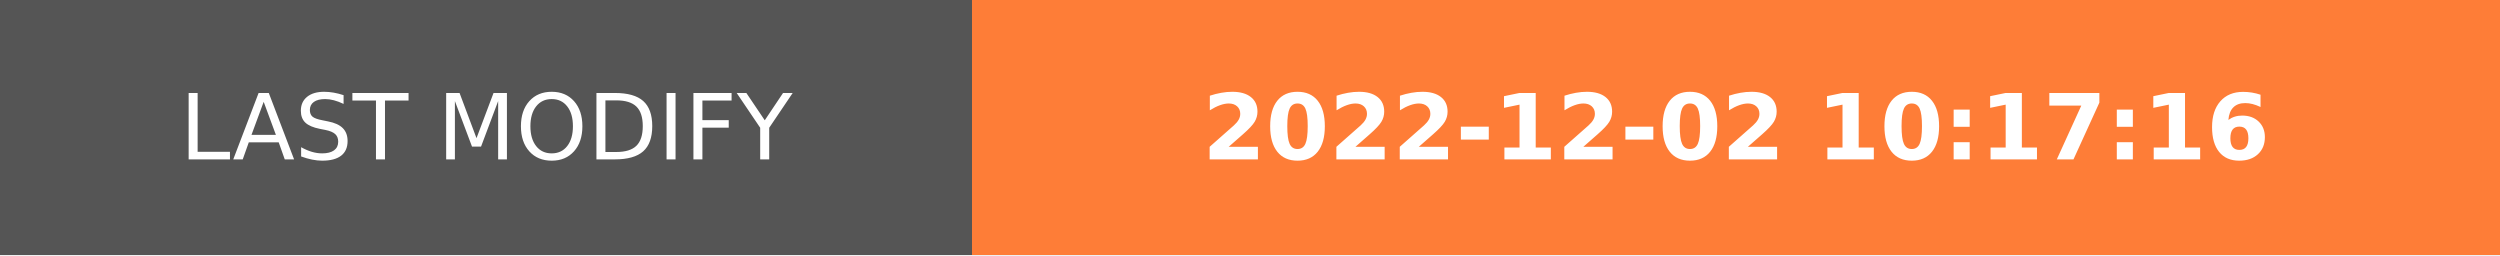
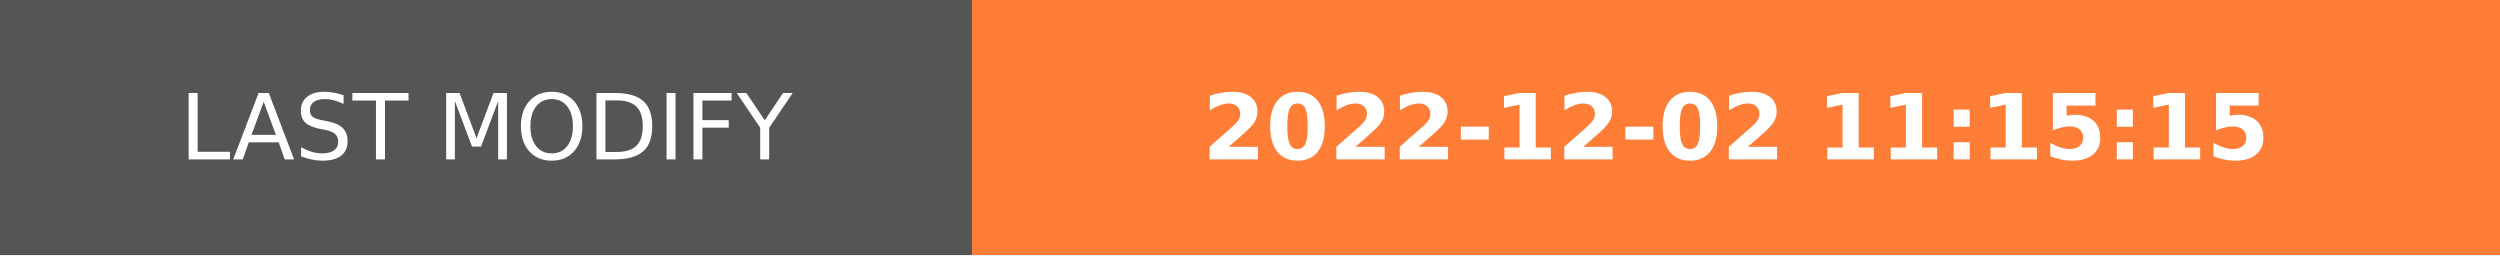
- <svg xmlns="http://www.w3.org/2000/svg" width="274.5" height="28" role="img" aria-label="LAST MODIFY: 2022-12-02 10:17:16">
+ <svg xmlns="http://www.w3.org/2000/svg" width="274.5" height="28" role="img" aria-label="LAST MODIFY: 2022-12-02 11:15:15">
  <g shape-rendering="crispEdges">
    <rect width="106.75" height="28" fill="#555" />
    <rect x="106.75" width="167.75" height="28" fill="#fe7d37" />
  </g>
  <g fill="#fff" text-anchor="middle" font-family="Verdana,Geneva,DejaVu Sans,sans-serif" text-rendering="geometricPrecision" font-size="100">
    <text transform="scale(.1)" x="533.75" y="175" textLength="827.5" fill="#fff">LAST MODIFY</text>
-     <text transform="scale(.1)" x="1906.25" y="175" textLength="1437.5" fill="#fff" font-weight="bold">2022-12-02 10:17:16</text>
+     <text transform="scale(.1)" x="1906.25" y="175" textLength="1437.5" fill="#fff" font-weight="bold">2022-12-02 11:15:15</text>
  </g>
</svg>
